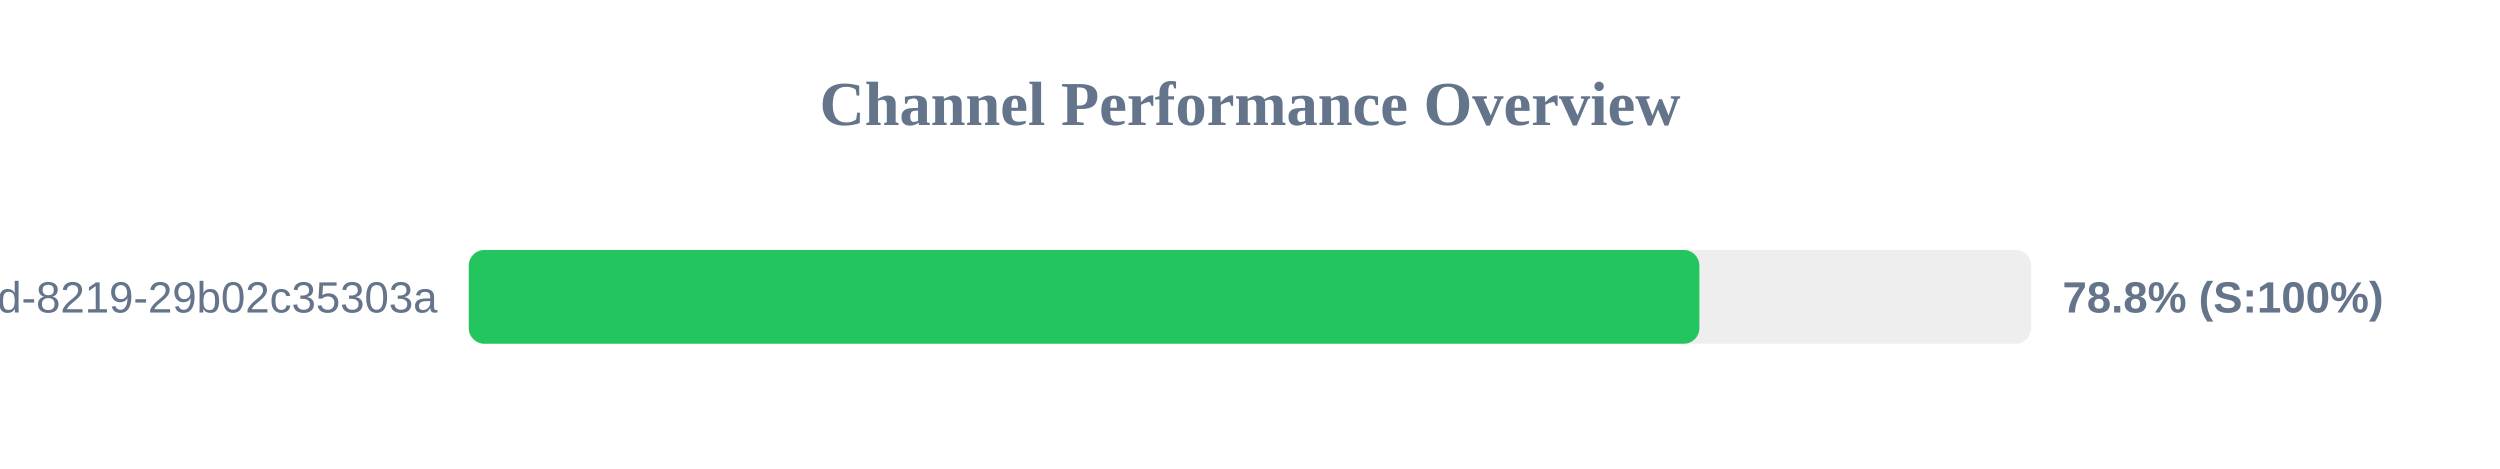
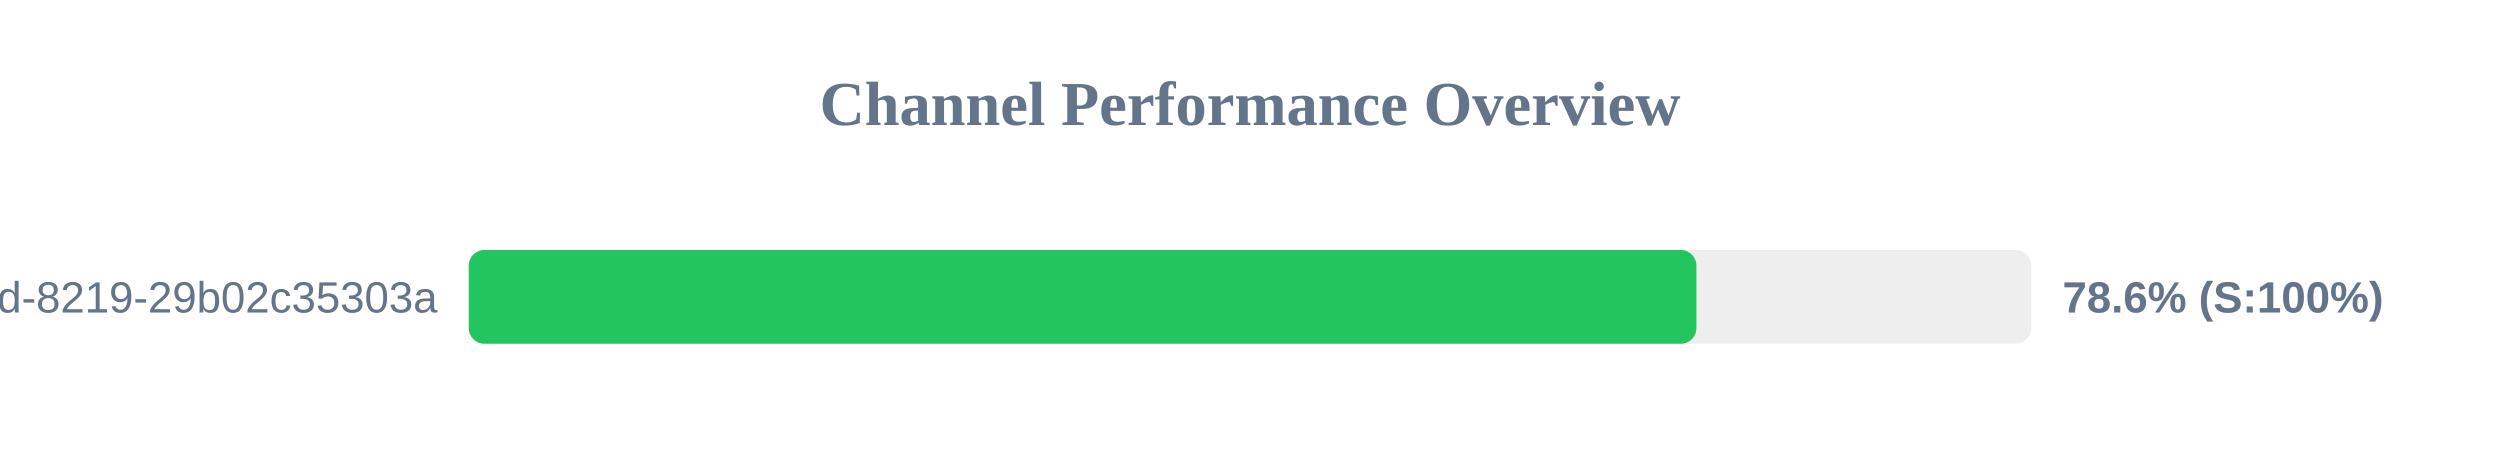
<svg xmlns="http://www.w3.org/2000/svg" width="800" height="150" version="1.1">
  <style>
        .row { font: 14px Arial; fill: #64748b; }
        .score { font: bold 14px Arial; fill: #64748b; }
    </style>
  <text x="400" y="40" text-anchor="middle" font-size="20px" font-weight="bold" fill="#64748b">Channel Performance Overview</text>
  <rect x="150" y="80" width="500" height="30" fill="#eee" rx="5" />
-   <rect x="150" y="80" width="393.8" height="30" fill="#22c55e" rx="5" />
+   <rect x="150" y="80" width="392.85" height="30" fill="#22c55e" rx="5" />
  <text x="140" y="100" text-anchor="end" class="row">?uuid=5eaa121d-4362-444d-8219-29b02c35303a</text>
-   <text x="660" y="100" text-anchor="start" class="score">78.8% (S:100%)</text>
+   <text x="660" y="100" text-anchor="start" class="score">78.6% (S:100%)</text>
</svg>
